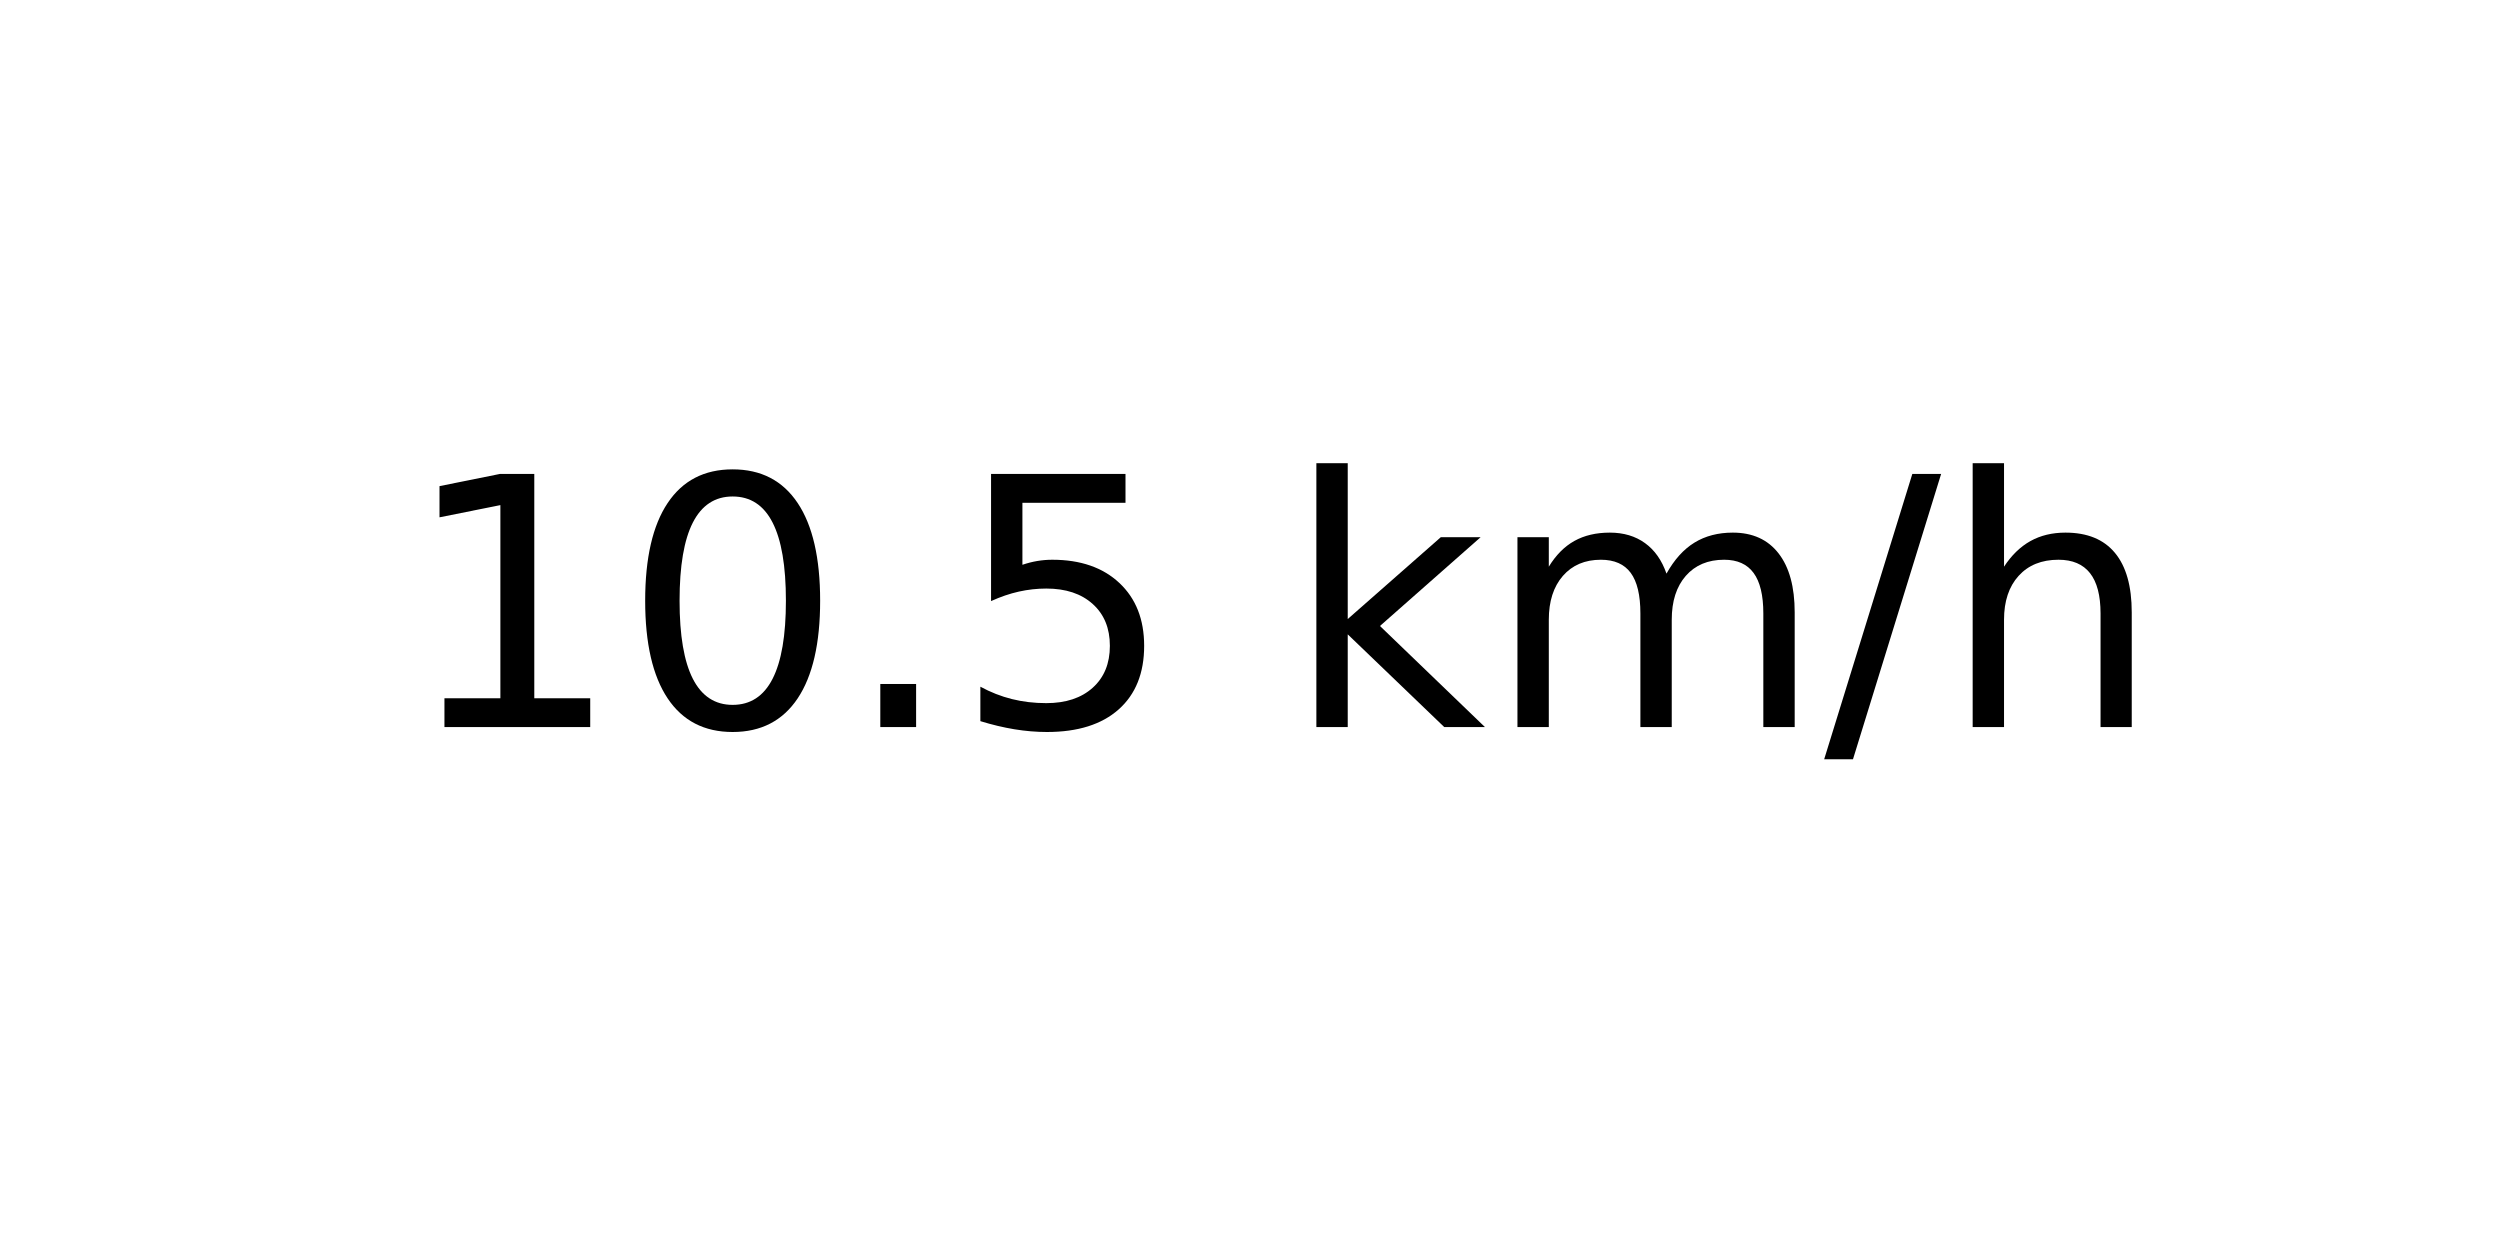
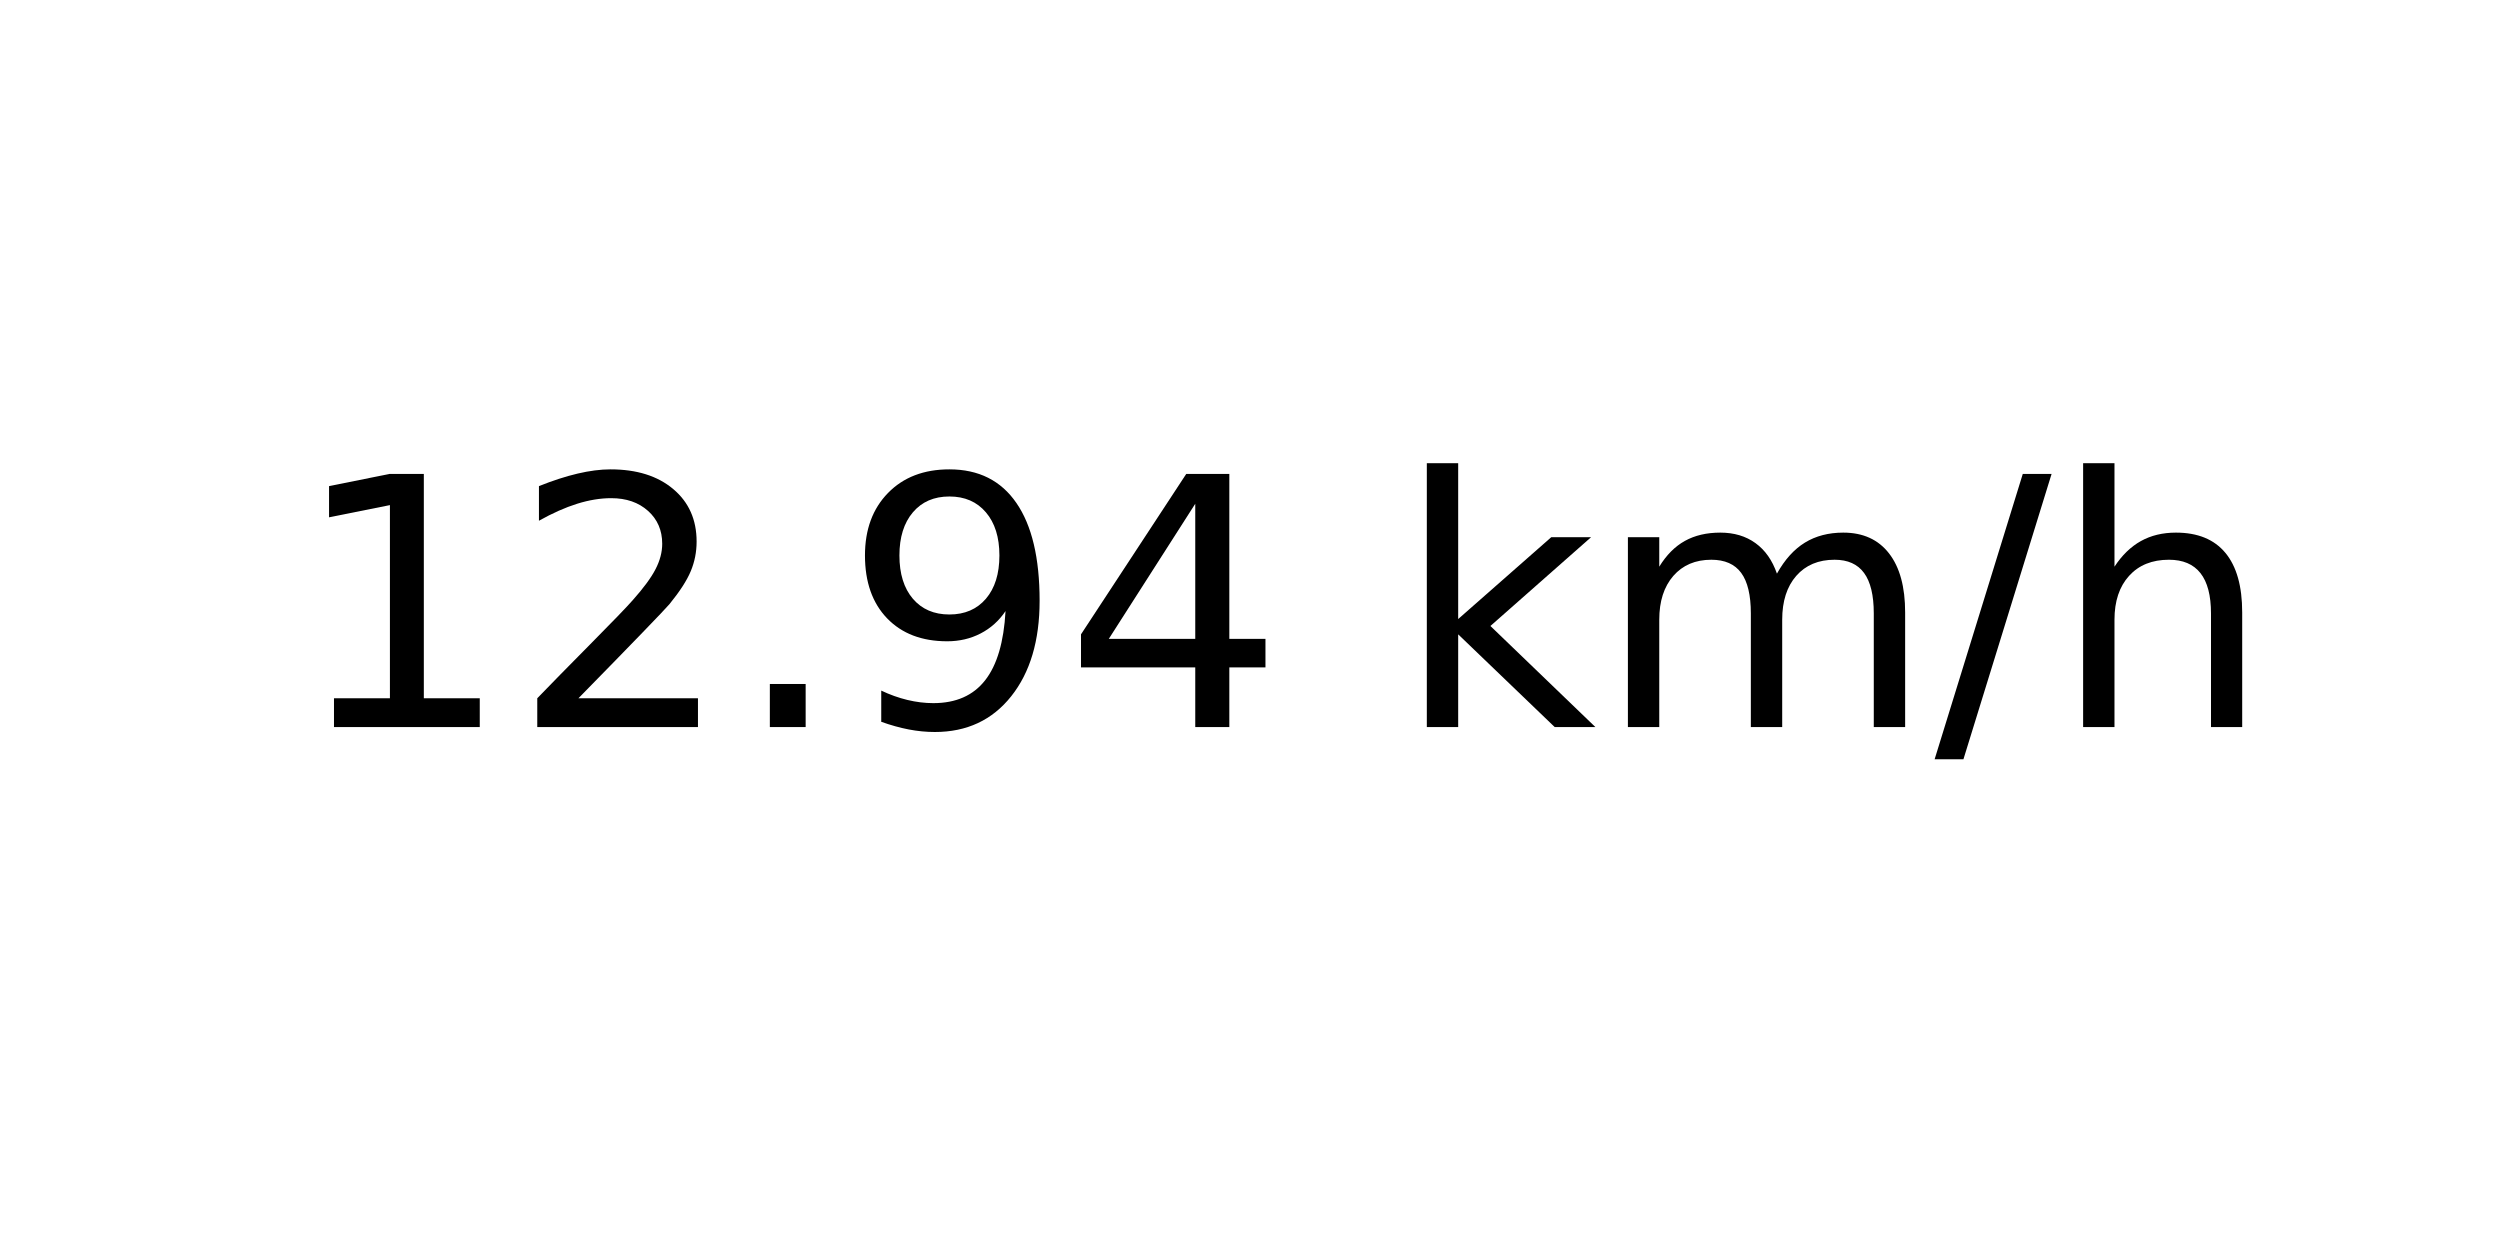
<svg xmlns="http://www.w3.org/2000/svg" xmlns:xlink="http://www.w3.org/1999/xlink" width="72pt" height="36pt" viewBox="0 0 72 36" version="1.1">
  <defs>
    <style type="text/css">*{stroke-linejoin: round; stroke-linecap: butt}</style>
  </defs>
  <g id="figure_1">
    <g id="axes_1">
      <g id="text_1">
-         <g transform="translate(11.55937 20.93937) scale(0.1 -0.1)">
+         <g transform="translate(8.378125 20.93937) scale(0.1 -0.1)">
          <defs>
            <path id="DejaVuSans-31" d="M 794 531  L 1825 531  L 1825 4091  L 703 3866  L 703 4441  L 1819 4666  L 2450 4666  L 2450 531  L 3481 531  L 3481 0  L 794 0  L 794 531  z " transform="scale(0.015625)" />
-             <path id="DejaVuSans-30" d="M 2034 4250  Q 1547 4250 1301 3770  Q 1056 3291 1056 2328  Q 1056 1369 1301 889  Q 1547 409 2034 409  Q 2525 409 2770 889  Q 3016 1369 3016 2328  Q 3016 3291 2770 3770  Q 2525 4250 2034 4250  z M 2034 4750  Q 2819 4750 3233 4129  Q 3647 3509 3647 2328  Q 3647 1150 3233 529  Q 2819 -91 2034 -91  Q 1250 -91 836 529  Q 422 1150 422 2328  Q 422 3509 836 4129  Q 1250 4750 2034 4750  z " transform="scale(0.015625)" />
+             <path id="DejaVuSans-32" d="M 1228 531  L 3431 531  L 3431 0  L 469 0  L 469 531  Q 828 903 1448 1529  Q 2069 2156 2228 2338  Q 2531 2678 2651 2914  Q 2772 3150 2772 3378  Q 2772 3750 2511 3984  Q 2250 4219 1831 4219  Q 1534 4219 1204 4116  Q 875 4013 500 3803  L 500 4441  Q 881 4594 1212 4672  Q 1544 4750 1819 4750  Q 2544 4750 2975 4387  Q 3406 4025 3406 3419  Q 3406 3131 3298 2873  Q 3191 2616 2906 2266  Q 2828 2175 2409 1742  Q 1991 1309 1228 531  z " transform="scale(0.015625)" />
            <path id="DejaVuSans-2e" d="M 684 794  L 1344 794  L 1344 0  L 684 0  L 684 794  z " transform="scale(0.015625)" />
-             <path id="DejaVuSans-35" d="M 691 4666  L 3169 4666  L 3169 4134  L 1269 4134  L 1269 2991  Q 1406 3038 1543 3061  Q 1681 3084 1819 3084  Q 2600 3084 3056 2656  Q 3513 2228 3513 1497  Q 3513 744 3044 326  Q 2575 -91 1722 -91  Q 1428 -91 1123 -41  Q 819 9 494 109  L 494 744  Q 775 591 1075 516  Q 1375 441 1709 441  Q 2250 441 2565 725  Q 2881 1009 2881 1497  Q 2881 1984 2565 2268  Q 2250 2553 1709 2553  Q 1456 2553 1204 2497  Q 953 2441 691 2322  L 691 4666  z " transform="scale(0.015625)" />
+             <path id="DejaVuSans-39" d="M 703 97  L 703 672  Q 941 559 1184 500  Q 1428 441 1663 441  Q 2288 441 2617 861  Q 2947 1281 2994 2138  Q 2813 1869 2534 1725  Q 2256 1581 1919 1581  Q 1219 1581 811 2004  Q 403 2428 403 3163  Q 403 3881 828 4315  Q 1253 4750 1959 4750  Q 2769 4750 3195 4129  Q 3622 3509 3622 2328  Q 3622 1225 3098 567  Q 2575 -91 1691 -91  Q 1453 -91 1209 -44  Q 966 3 703 97  z M 1959 2075  Q 2384 2075 2632 2365  Q 2881 2656 2881 3163  Q 2881 3666 2632 3958  Q 2384 4250 1959 4250  Q 1534 4250 1286 3958  Q 1038 3666 1038 3163  Q 1038 2656 1286 2365  Q 1534 2075 1959 2075  z " transform="scale(0.015625)" />
+             <path id="DejaVuSans-34" d="M 2419 4116  L 825 1625  L 2419 1625  L 2419 4116  z M 2253 4666  L 3047 4666  L 3047 1625  L 3713 1625  L 3713 1100  L 3047 1100  L 3047 0  L 2419 0  L 2419 1100  L 313 1100  L 313 1709  L 2253 4666  z " transform="scale(0.015625)" />
            <path id="DejaVuSans-20" transform="scale(0.015625)" />
            <path id="DejaVuSans-6b" d="M 581 4863  L 1159 4863  L 1159 1991  L 2875 3500  L 3609 3500  L 1753 1863  L 3688 0  L 2938 0  L 1159 1709  L 1159 0  L 581 0  L 581 4863  z " transform="scale(0.015625)" />
            <path id="DejaVuSans-6d" d="M 3328 2828  Q 3544 3216 3844 3400  Q 4144 3584 4550 3584  Q 5097 3584 5394 3201  Q 5691 2819 5691 2113  L 5691 0  L 5113 0  L 5113 2094  Q 5113 2597 4934 2840  Q 4756 3084 4391 3084  Q 3944 3084 3684 2787  Q 3425 2491 3425 1978  L 3425 0  L 2847 0  L 2847 2094  Q 2847 2600 2669 2842  Q 2491 3084 2119 3084  Q 1678 3084 1418 2786  Q 1159 2488 1159 1978  L 1159 0  L 581 0  L 581 3500  L 1159 3500  L 1159 2956  Q 1356 3278 1631 3431  Q 1906 3584 2284 3584  Q 2666 3584 2933 3390  Q 3200 3197 3328 2828  z " transform="scale(0.015625)" />
            <path id="DejaVuSans-2f" d="M 1625 4666  L 2156 4666  L 531 -594  L 0 -594  L 1625 4666  z " transform="scale(0.015625)" />
            <path id="DejaVuSans-68" d="M 3513 2113  L 3513 0  L 2938 0  L 2938 2094  Q 2938 2591 2744 2837  Q 2550 3084 2163 3084  Q 1697 3084 1428 2787  Q 1159 2491 1159 1978  L 1159 0  L 581 0  L 581 4863  L 1159 4863  L 1159 2956  Q 1366 3272 1645 3428  Q 1925 3584 2291 3584  Q 2894 3584 3203 3211  Q 3513 2838 3513 2113  z " transform="scale(0.015625)" />
          </defs>
          <use xlink:href="#DejaVuSans-31" />
-           <use xlink:href="#DejaVuSans-30" x="63.623" />
+           <use xlink:href="#DejaVuSans-32" x="63.623" />
          <use xlink:href="#DejaVuSans-2e" x="127.246" />
-           <use xlink:href="#DejaVuSans-35" x="159.033" />
-           <use xlink:href="#DejaVuSans-20" x="222.656" />
-           <use xlink:href="#DejaVuSans-6b" x="254.443" />
-           <use xlink:href="#DejaVuSans-6d" x="312.354" />
-           <use xlink:href="#DejaVuSans-2f" x="409.766" />
-           <use xlink:href="#DejaVuSans-68" x="443.457" />
+           <use xlink:href="#DejaVuSans-39" x="159.033" />
+           <use xlink:href="#DejaVuSans-34" x="222.656" />
+           <use xlink:href="#DejaVuSans-20" x="286.279" />
+           <use xlink:href="#DejaVuSans-6b" x="318.066" />
+           <use xlink:href="#DejaVuSans-6d" x="375.977" />
+           <use xlink:href="#DejaVuSans-2f" x="473.389" />
+           <use xlink:href="#DejaVuSans-68" x="507.08" />
        </g>
      </g>
    </g>
  </g>
</svg>
